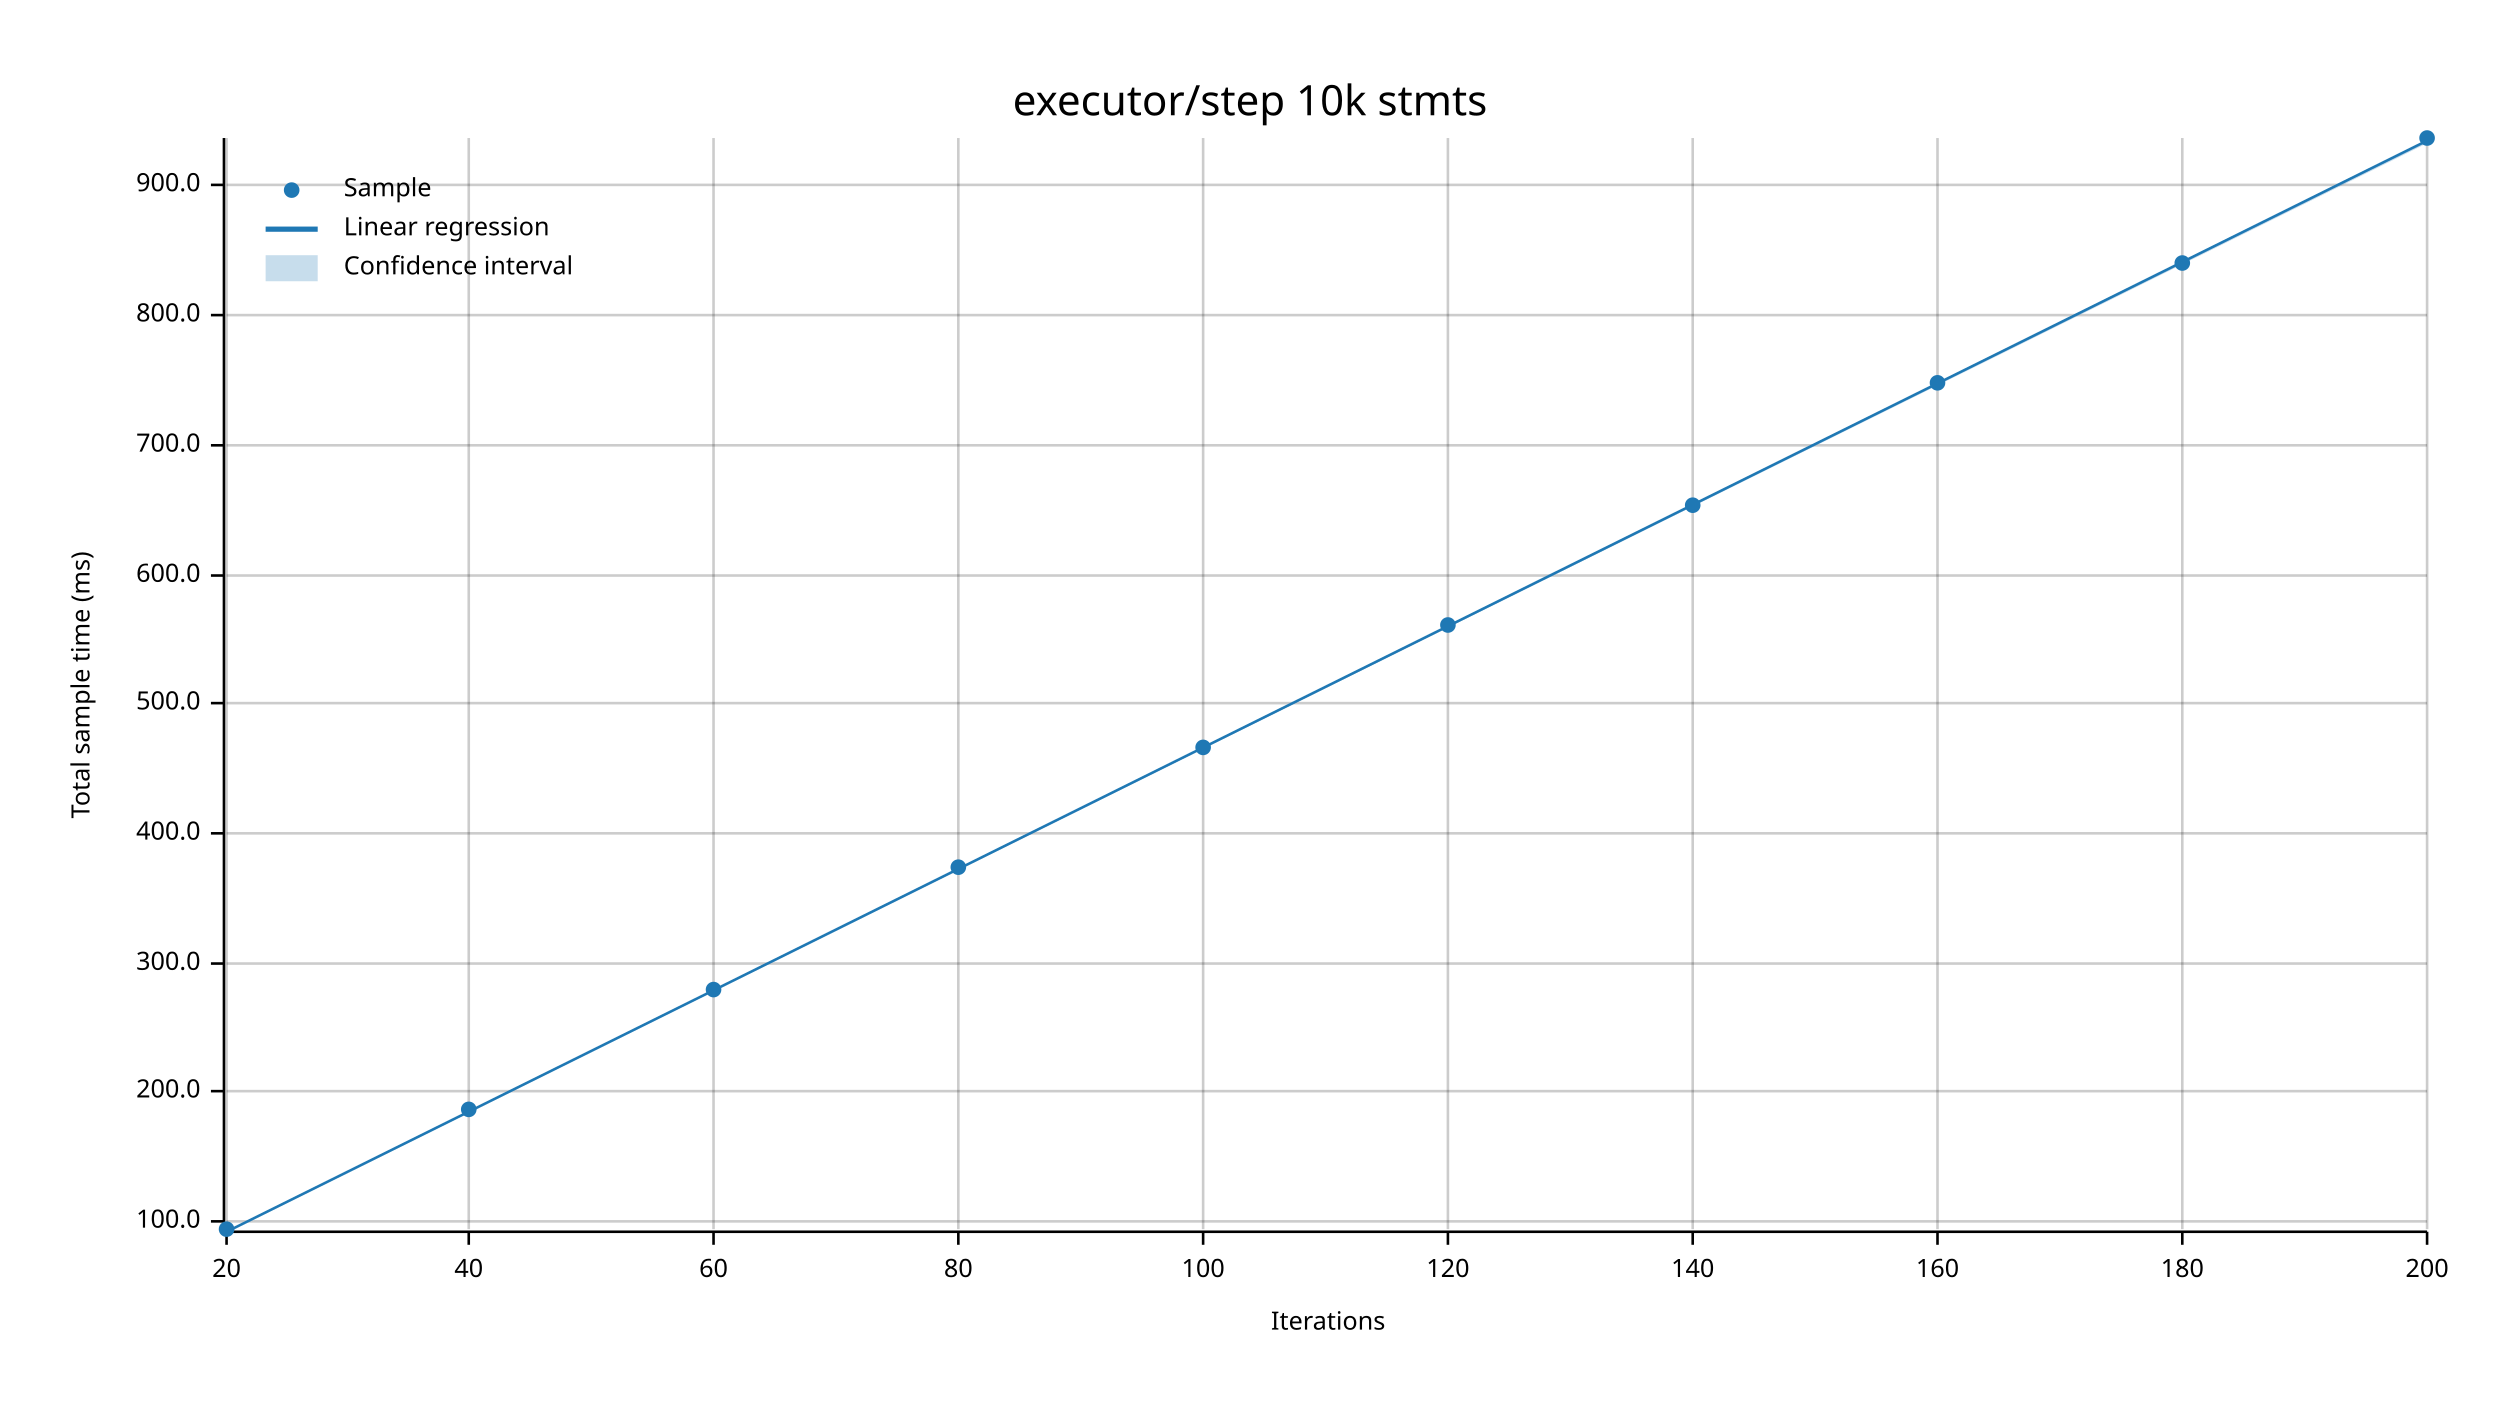
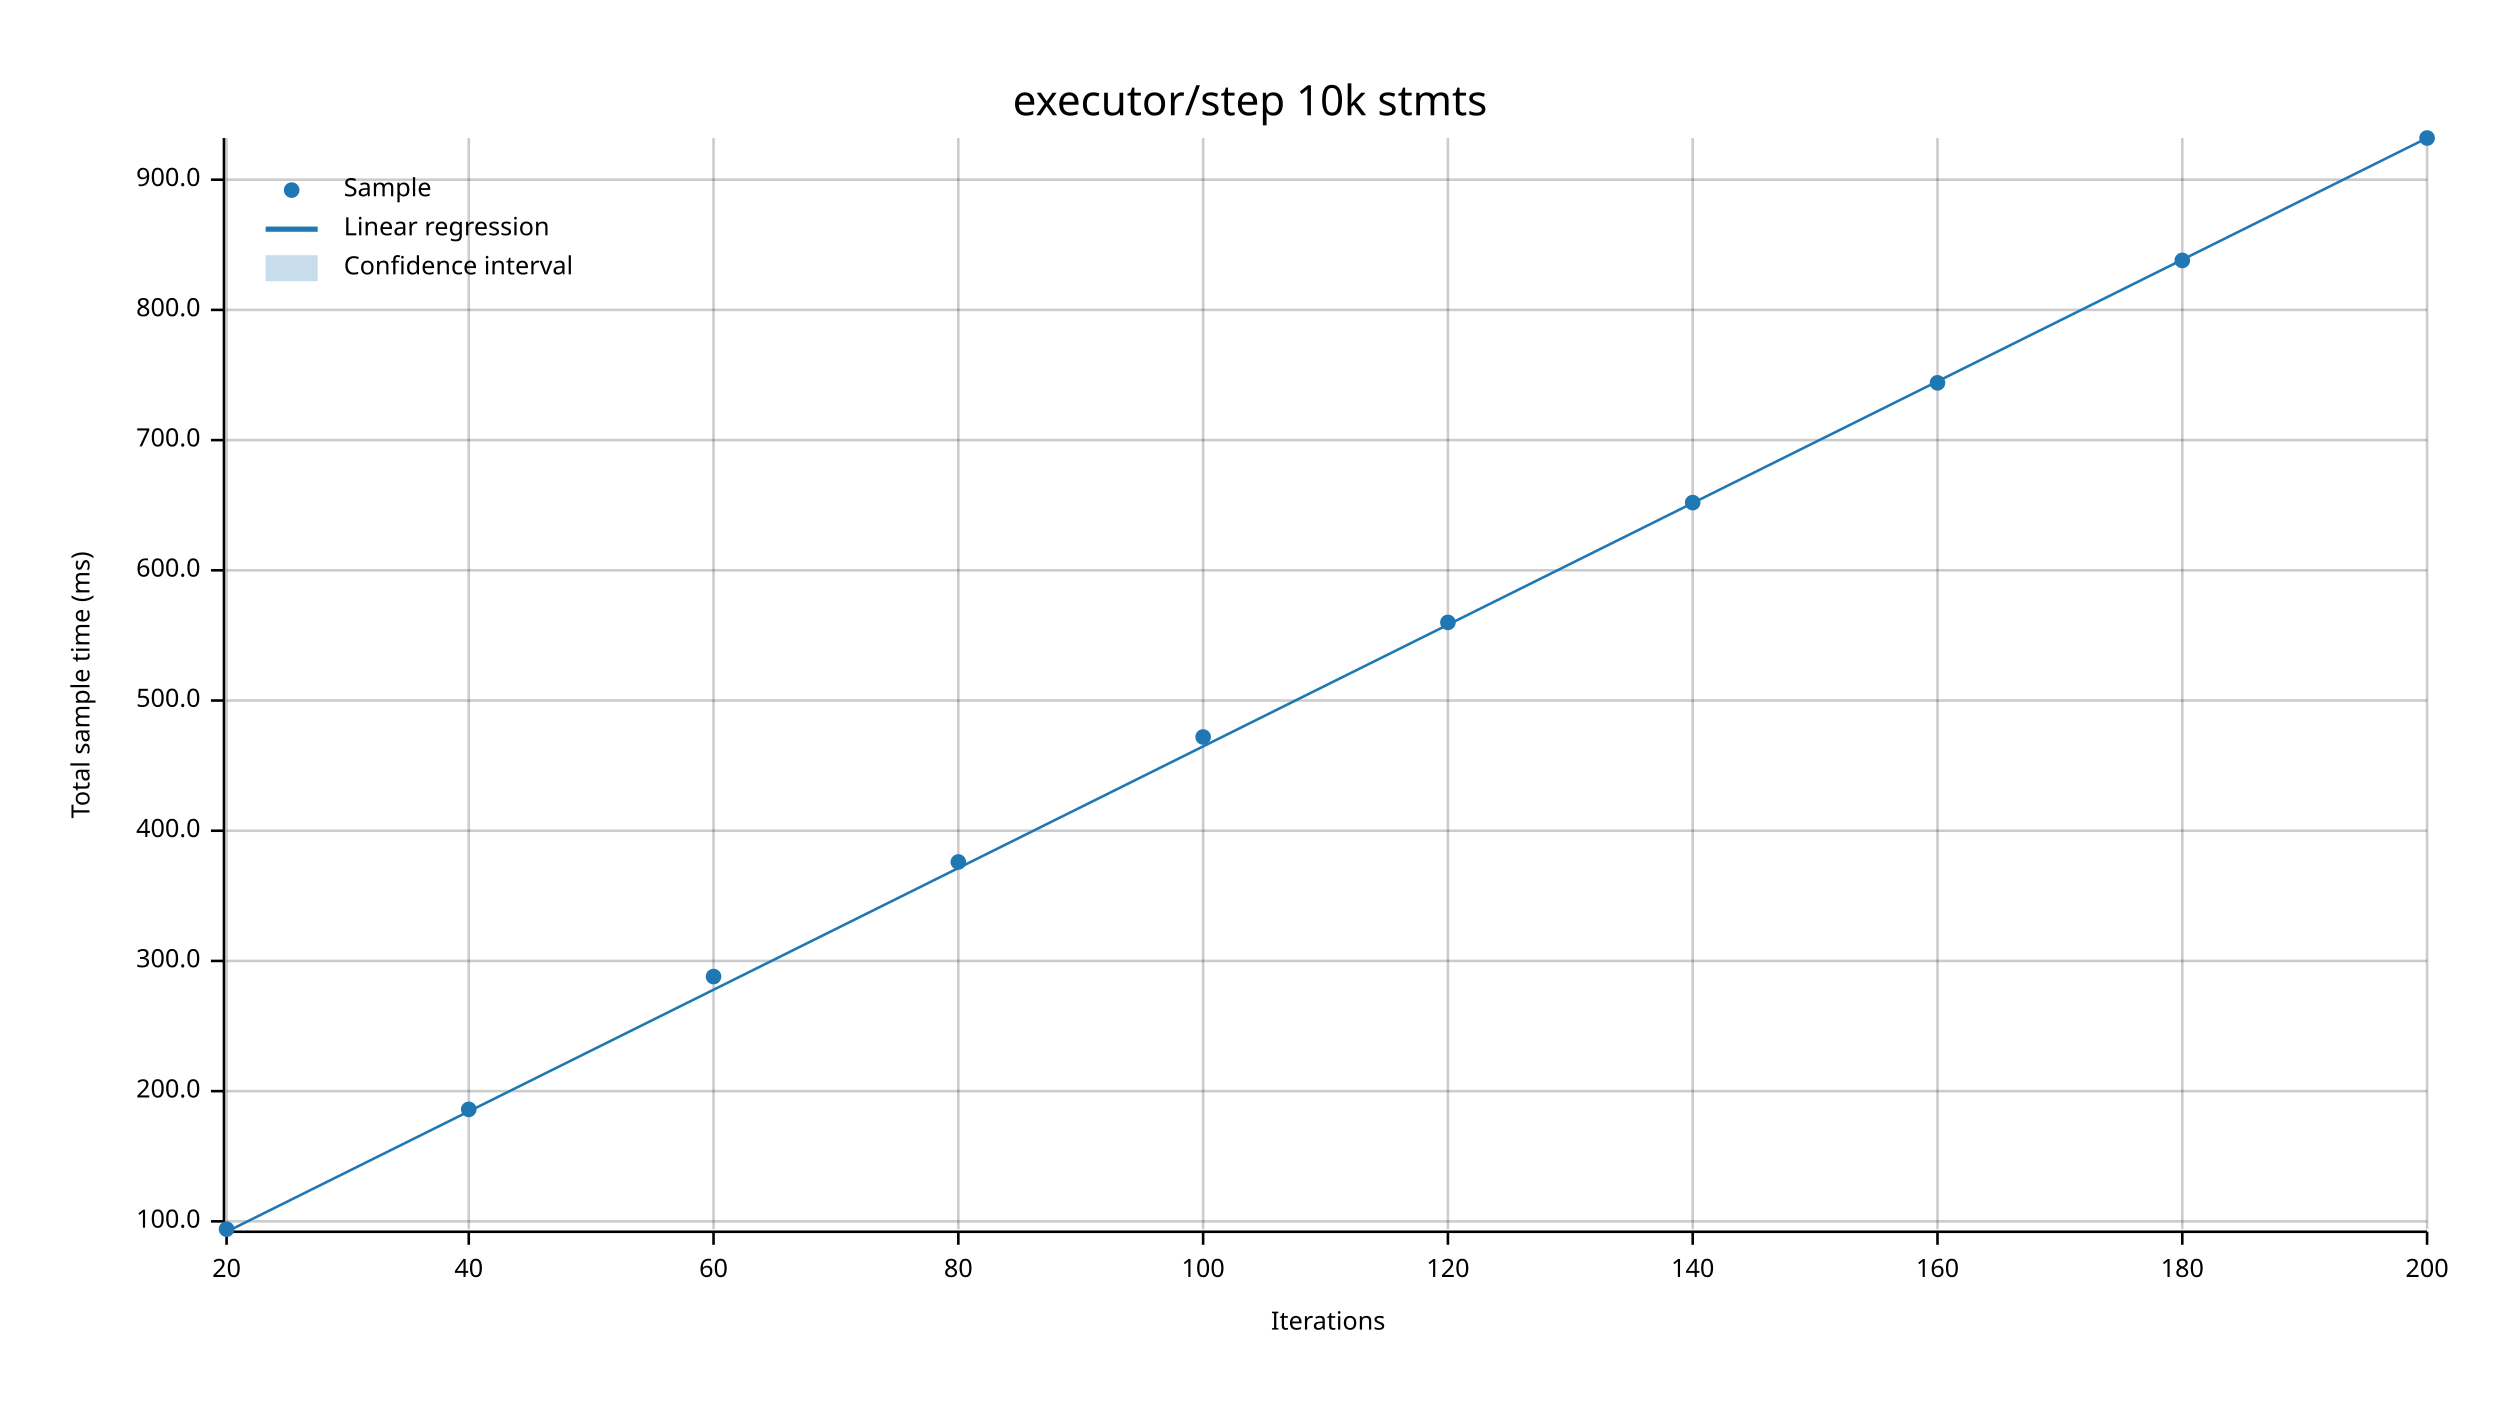
<svg xmlns="http://www.w3.org/2000/svg" width="960" height="540" viewBox="0 0 960 540">
  <text x="480" y="32" dy="0.76em" text-anchor="middle" font-family="sans-serif" font-size="16.129" opacity="1" fill="#000000">
executor/step 10k stmts
</text>
  <text x="27" y="263" dy="0.76em" text-anchor="middle" font-family="sans-serif" font-size="9.677" opacity="1" fill="#000000" transform="rotate(270, 27, 263)">
Total sample time (ms)
</text>
  <text x="510" y="513" dy="-0.5ex" text-anchor="middle" font-family="sans-serif" font-size="9.677" opacity="1" fill="#000000">
Iterations
</text>
  <line opacity="0.2" stroke="#000000" stroke-width="1" x1="87" y1="472" x2="87" y2="53" />
  <line opacity="0.2" stroke="#000000" stroke-width="1" x1="180" y1="472" x2="180" y2="53" />
  <line opacity="0.2" stroke="#000000" stroke-width="1" x1="274" y1="472" x2="274" y2="53" />
  <line opacity="0.2" stroke="#000000" stroke-width="1" x1="368" y1="472" x2="368" y2="53" />
  <line opacity="0.2" stroke="#000000" stroke-width="1" x1="462" y1="472" x2="462" y2="53" />
  <line opacity="0.2" stroke="#000000" stroke-width="1" x1="556" y1="472" x2="556" y2="53" />
  <line opacity="0.2" stroke="#000000" stroke-width="1" x1="650" y1="472" x2="650" y2="53" />
  <line opacity="0.2" stroke="#000000" stroke-width="1" x1="744" y1="472" x2="744" y2="53" />
  <line opacity="0.2" stroke="#000000" stroke-width="1" x1="838" y1="472" x2="838" y2="53" />
  <line opacity="0.2" stroke="#000000" stroke-width="1" x1="932" y1="472" x2="932" y2="53" />
  <line opacity="0.2" stroke="#000000" stroke-width="1" x1="87" y1="469" x2="932" y2="469" />
  <line opacity="0.2" stroke="#000000" stroke-width="1" x1="87" y1="419" x2="932" y2="419" />
-   <line opacity="0.2" stroke="#000000" stroke-width="1" x1="87" y1="370" x2="932" y2="370" />
-   <line opacity="0.2" stroke="#000000" stroke-width="1" x1="87" y1="320" x2="932" y2="320" />
-   <line opacity="0.2" stroke="#000000" stroke-width="1" x1="87" y1="270" x2="932" y2="270" />
-   <line opacity="0.2" stroke="#000000" stroke-width="1" x1="87" y1="221" x2="932" y2="221" />
-   <line opacity="0.2" stroke="#000000" stroke-width="1" x1="87" y1="171" x2="932" y2="171" />
-   <line opacity="0.2" stroke="#000000" stroke-width="1" x1="87" y1="121" x2="932" y2="121" />
-   <line opacity="0.2" stroke="#000000" stroke-width="1" x1="87" y1="71" x2="932" y2="71" />
+   <line opacity="0.2" stroke="#000000" stroke-width="1" x1="87" y1="369" x2="932" y2="369" />
+   <line opacity="0.2" stroke="#000000" stroke-width="1" x1="87" y1="319" x2="932" y2="319" />
+   <line opacity="0.2" stroke="#000000" stroke-width="1" x1="87" y1="269" x2="932" y2="269" />
+   <line opacity="0.2" stroke="#000000" stroke-width="1" x1="87" y1="219" x2="932" y2="219" />
+   <line opacity="0.2" stroke="#000000" stroke-width="1" x1="87" y1="169" x2="932" y2="169" />
+   <line opacity="0.2" stroke="#000000" stroke-width="1" x1="87" y1="119" x2="932" y2="119" />
+   <line opacity="0.2" stroke="#000000" stroke-width="1" x1="87" y1="69" x2="932" y2="69" />
  <polyline fill="none" opacity="1" stroke="#000000" stroke-width="1" points="86,53 86,472 " />
  <text x="77" y="469" dy="0.5ex" text-anchor="end" font-family="sans-serif" font-size="9.677" opacity="1" fill="#000000">
100.0
</text>
  <polyline fill="none" opacity="1" stroke="#000000" stroke-width="1" points="81,469 86,469 " />
  <text x="77" y="419" dy="0.5ex" text-anchor="end" font-family="sans-serif" font-size="9.677" opacity="1" fill="#000000">
200.0
</text>
  <polyline fill="none" opacity="1" stroke="#000000" stroke-width="1" points="81,419 86,419 " />
-   <text x="77" y="370" dy="0.5ex" text-anchor="end" font-family="sans-serif" font-size="9.677" opacity="1" fill="#000000">
+   <text x="77" y="369" dy="0.5ex" text-anchor="end" font-family="sans-serif" font-size="9.677" opacity="1" fill="#000000">
300.0
</text>
-   <polyline fill="none" opacity="1" stroke="#000000" stroke-width="1" points="81,370 86,370 " />
-   <text x="77" y="320" dy="0.5ex" text-anchor="end" font-family="sans-serif" font-size="9.677" opacity="1" fill="#000000">
+   <polyline fill="none" opacity="1" stroke="#000000" stroke-width="1" points="81,369 86,369 " />
+   <text x="77" y="319" dy="0.5ex" text-anchor="end" font-family="sans-serif" font-size="9.677" opacity="1" fill="#000000">
400.0
</text>
-   <polyline fill="none" opacity="1" stroke="#000000" stroke-width="1" points="81,320 86,320 " />
-   <text x="77" y="270" dy="0.5ex" text-anchor="end" font-family="sans-serif" font-size="9.677" opacity="1" fill="#000000">
+   <polyline fill="none" opacity="1" stroke="#000000" stroke-width="1" points="81,319 86,319 " />
+   <text x="77" y="269" dy="0.5ex" text-anchor="end" font-family="sans-serif" font-size="9.677" opacity="1" fill="#000000">
500.0
</text>
-   <polyline fill="none" opacity="1" stroke="#000000" stroke-width="1" points="81,270 86,270 " />
-   <text x="77" y="221" dy="0.5ex" text-anchor="end" font-family="sans-serif" font-size="9.677" opacity="1" fill="#000000">
+   <polyline fill="none" opacity="1" stroke="#000000" stroke-width="1" points="81,269 86,269 " />
+   <text x="77" y="219" dy="0.5ex" text-anchor="end" font-family="sans-serif" font-size="9.677" opacity="1" fill="#000000">
600.0
</text>
-   <polyline fill="none" opacity="1" stroke="#000000" stroke-width="1" points="81,221 86,221 " />
-   <text x="77" y="171" dy="0.5ex" text-anchor="end" font-family="sans-serif" font-size="9.677" opacity="1" fill="#000000">
+   <polyline fill="none" opacity="1" stroke="#000000" stroke-width="1" points="81,219 86,219 " />
+   <text x="77" y="169" dy="0.5ex" text-anchor="end" font-family="sans-serif" font-size="9.677" opacity="1" fill="#000000">
700.0
</text>
-   <polyline fill="none" opacity="1" stroke="#000000" stroke-width="1" points="81,171 86,171 " />
-   <text x="77" y="121" dy="0.5ex" text-anchor="end" font-family="sans-serif" font-size="9.677" opacity="1" fill="#000000">
+   <polyline fill="none" opacity="1" stroke="#000000" stroke-width="1" points="81,169 86,169 " />
+   <text x="77" y="119" dy="0.5ex" text-anchor="end" font-family="sans-serif" font-size="9.677" opacity="1" fill="#000000">
800.0
</text>
-   <polyline fill="none" opacity="1" stroke="#000000" stroke-width="1" points="81,121 86,121 " />
-   <text x="77" y="71" dy="0.5ex" text-anchor="end" font-family="sans-serif" font-size="9.677" opacity="1" fill="#000000">
+   <polyline fill="none" opacity="1" stroke="#000000" stroke-width="1" points="81,119 86,119 " />
+   <text x="77" y="69" dy="0.5ex" text-anchor="end" font-family="sans-serif" font-size="9.677" opacity="1" fill="#000000">
900.0
</text>
-   <polyline fill="none" opacity="1" stroke="#000000" stroke-width="1" points="81,71 86,71 " />
+   <polyline fill="none" opacity="1" stroke="#000000" stroke-width="1" points="81,69 86,69 " />
  <polyline fill="none" opacity="1" stroke="#000000" stroke-width="1" points="87,473 932,473 " />
  <text x="87" y="483" dy="0.76em" text-anchor="middle" font-family="sans-serif" font-size="9.677" opacity="1" fill="#000000">
20
</text>
  <polyline fill="none" opacity="1" stroke="#000000" stroke-width="1" points="87,473 87,478 " />
  <text x="180" y="483" dy="0.76em" text-anchor="middle" font-family="sans-serif" font-size="9.677" opacity="1" fill="#000000">
40
</text>
  <polyline fill="none" opacity="1" stroke="#000000" stroke-width="1" points="180,473 180,478 " />
  <text x="274" y="483" dy="0.76em" text-anchor="middle" font-family="sans-serif" font-size="9.677" opacity="1" fill="#000000">
60
</text>
  <polyline fill="none" opacity="1" stroke="#000000" stroke-width="1" points="274,473 274,478 " />
  <text x="368" y="483" dy="0.76em" text-anchor="middle" font-family="sans-serif" font-size="9.677" opacity="1" fill="#000000">
80
</text>
  <polyline fill="none" opacity="1" stroke="#000000" stroke-width="1" points="368,473 368,478 " />
  <text x="462" y="483" dy="0.76em" text-anchor="middle" font-family="sans-serif" font-size="9.677" opacity="1" fill="#000000">
100
</text>
  <polyline fill="none" opacity="1" stroke="#000000" stroke-width="1" points="462,473 462,478 " />
  <text x="556" y="483" dy="0.76em" text-anchor="middle" font-family="sans-serif" font-size="9.677" opacity="1" fill="#000000">
120
</text>
  <polyline fill="none" opacity="1" stroke="#000000" stroke-width="1" points="556,473 556,478 " />
  <text x="650" y="483" dy="0.76em" text-anchor="middle" font-family="sans-serif" font-size="9.677" opacity="1" fill="#000000">
140
</text>
  <polyline fill="none" opacity="1" stroke="#000000" stroke-width="1" points="650,473 650,478 " />
  <text x="744" y="483" dy="0.76em" text-anchor="middle" font-family="sans-serif" font-size="9.677" opacity="1" fill="#000000">
160
</text>
  <polyline fill="none" opacity="1" stroke="#000000" stroke-width="1" points="744,473 744,478 " />
  <text x="838" y="483" dy="0.76em" text-anchor="middle" font-family="sans-serif" font-size="9.677" opacity="1" fill="#000000">
180
</text>
  <polyline fill="none" opacity="1" stroke="#000000" stroke-width="1" points="838,473 838,478 " />
  <text x="932" y="483" dy="0.76em" text-anchor="middle" font-family="sans-serif" font-size="9.677" opacity="1" fill="#000000">
200
</text>
  <polyline fill="none" opacity="1" stroke="#000000" stroke-width="1" points="932,473 932,478 " />
  <circle cx="87" cy="472" r="3" opacity="1" fill="#1F78B4" stroke="none" stroke-width="1" />
  <circle cx="180" cy="426" r="3" opacity="1" fill="#1F78B4" stroke="none" stroke-width="1" />
-   <circle cx="274" cy="380" r="3" opacity="1" fill="#1F78B4" stroke="none" stroke-width="1" />
-   <circle cx="368" cy="333" r="3" opacity="1" fill="#1F78B4" stroke="none" stroke-width="1" />
-   <circle cx="462" cy="287" r="3" opacity="1" fill="#1F78B4" stroke="none" stroke-width="1" />
-   <circle cx="556" cy="240" r="3" opacity="1" fill="#1F78B4" stroke="none" stroke-width="1" />
-   <circle cx="650" cy="194" r="3" opacity="1" fill="#1F78B4" stroke="none" stroke-width="1" />
+   <circle cx="274" cy="375" r="3" opacity="1" fill="#1F78B4" stroke="none" stroke-width="1" />
+   <circle cx="368" cy="331" r="3" opacity="1" fill="#1F78B4" stroke="none" stroke-width="1" />
+   <circle cx="462" cy="283" r="3" opacity="1" fill="#1F78B4" stroke="none" stroke-width="1" />
+   <circle cx="556" cy="239" r="3" opacity="1" fill="#1F78B4" stroke="none" stroke-width="1" />
+   <circle cx="650" cy="193" r="3" opacity="1" fill="#1F78B4" stroke="none" stroke-width="1" />
  <circle cx="744" cy="147" r="3" opacity="1" fill="#1F78B4" stroke="none" stroke-width="1" />
-   <circle cx="838" cy="101" r="3" opacity="1" fill="#1F78B4" stroke="none" stroke-width="1" />
+   <circle cx="838" cy="100" r="3" opacity="1" fill="#1F78B4" stroke="none" stroke-width="1" />
  <circle cx="932" cy="53" r="3" opacity="1" fill="#1F78B4" stroke="none" stroke-width="1" />
-   <polyline fill="none" opacity="1" stroke="#1F78B4" stroke-width="1" points="87,473 932,54 " />
-   <polygon opacity="0.25" fill="#1F78B4" points="87,473 932,55 932,54 " />
+   <polyline fill="none" opacity="1" stroke="#1F78B4" stroke-width="1" points="87,473 932,53 " />
+   <polygon opacity="0.25" fill="#1F78B4" points="87,473 932,53 932,53 " />
  <text x="132" y="68" dy="0.76em" text-anchor="start" font-family="sans-serif" font-size="9.677" opacity="1" fill="#000000">
Sample
</text>
  <text x="132" y="83" dy="0.76em" text-anchor="start" font-family="sans-serif" font-size="9.677" opacity="1" fill="#000000">
Linear regression
</text>
  <text x="132" y="98" dy="0.76em" text-anchor="start" font-family="sans-serif" font-size="9.677" opacity="1" fill="#000000">
Confidence interval
</text>
  <circle cx="112" cy="73" r="3" opacity="1" fill="#1F78B4" stroke="none" stroke-width="1" />
  <polyline fill="none" opacity="1" stroke="#1F78B4" stroke-width="2" points="102,88 122,88 " />
  <rect x="102" y="98" width="20" height="10" opacity="0.25" fill="#1F78B4" stroke="none" />
</svg>
